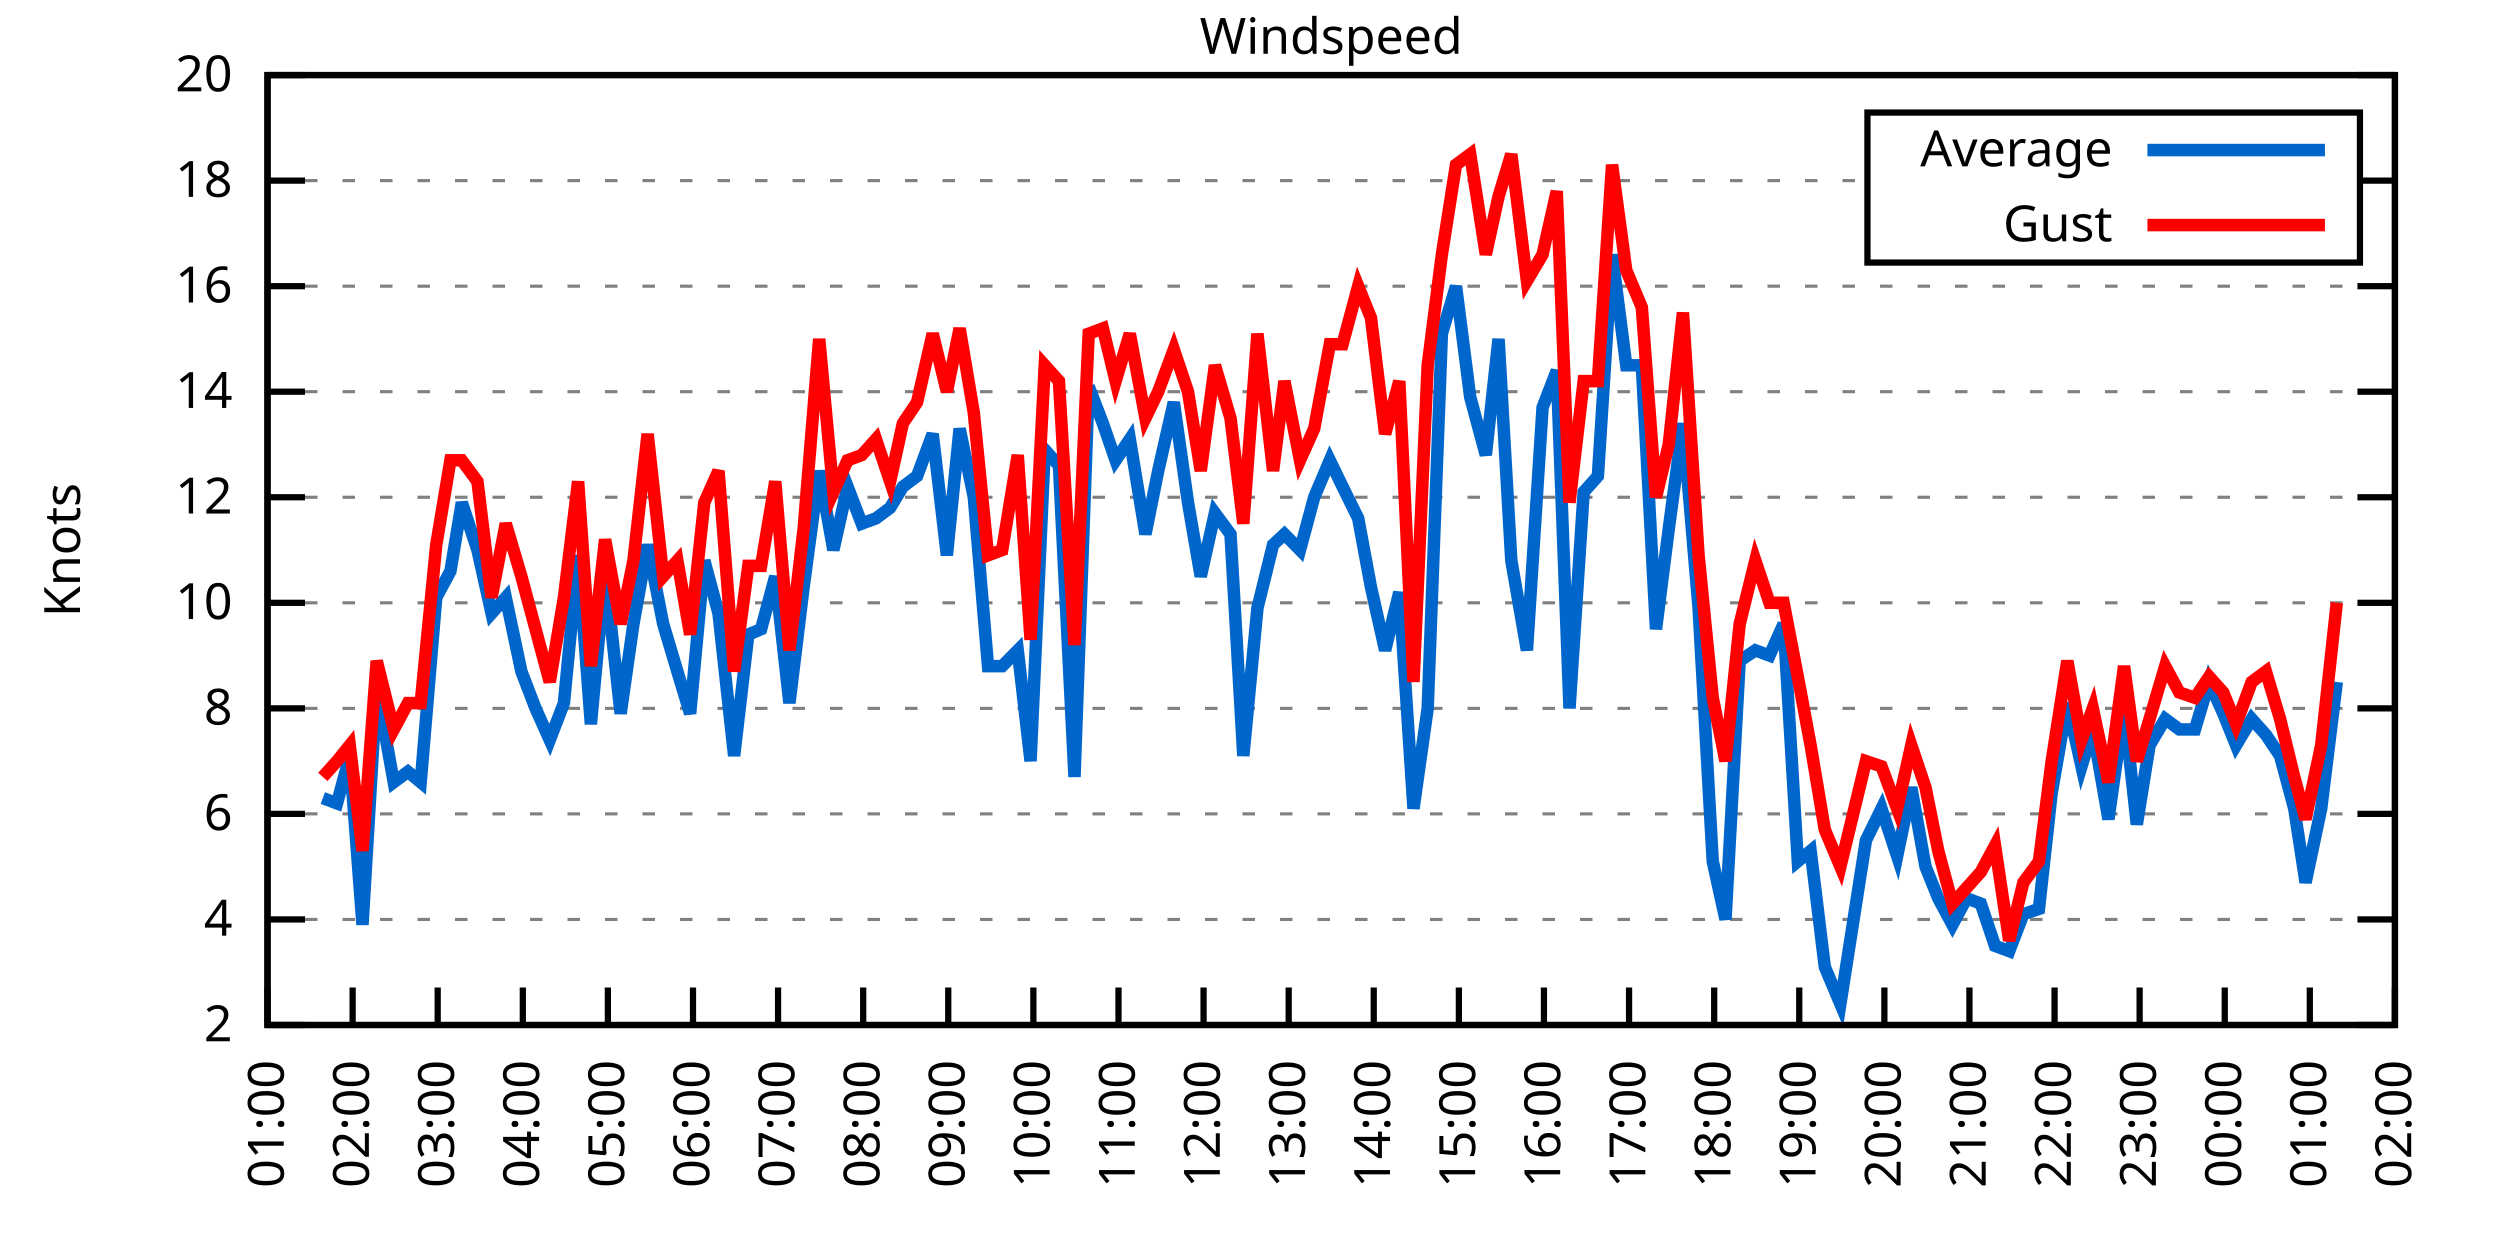
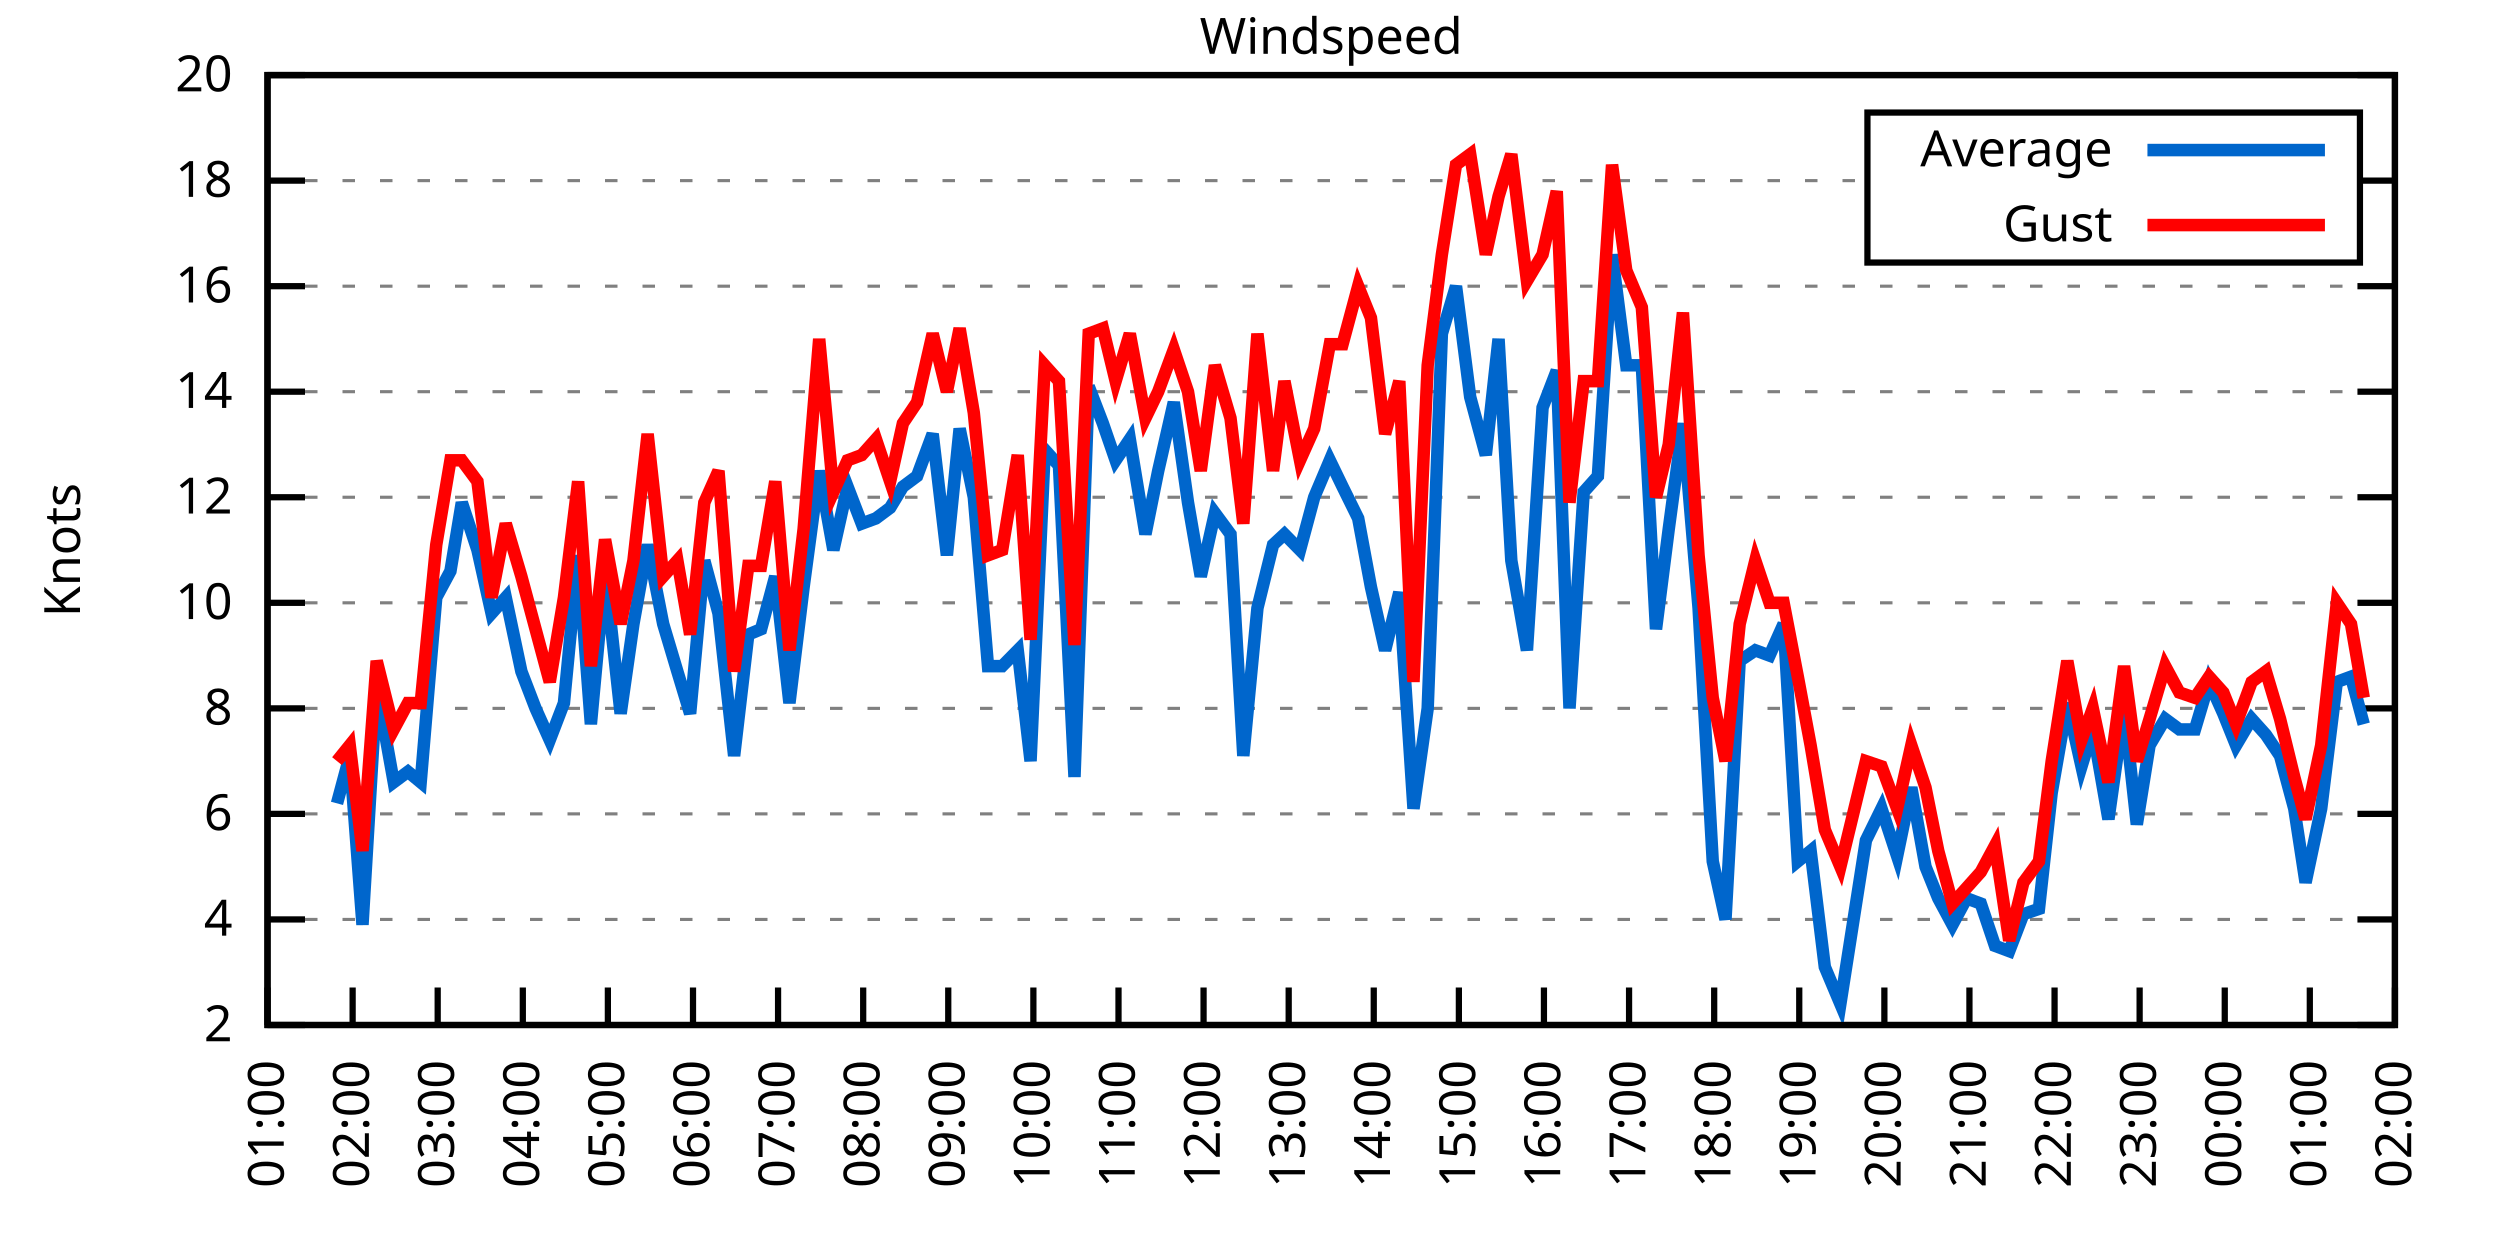
<svg xmlns="http://www.w3.org/2000/svg" xmlns:xlink="http://www.w3.org/1999/xlink" width="400" height="200" viewBox="0 0 400 200">
  <g id="gnuplot_canvas">
    <rect x="0" y="0" width="400" height="200" fill="none" />
    <defs>
      <circle id="gpDot" r="0.5" stroke-width="0.5" stroke="currentColor" />
      <path id="gpPt0" stroke-width="0.333" stroke="currentColor" d="M-1,0 h2 M0,-1 v2" />
      <path id="gpPt1" stroke-width="0.333" stroke="currentColor" d="M-1,-1 L1,1 M1,-1 L-1,1" />
      <path id="gpPt2" stroke-width="0.333" stroke="currentColor" d="M-1,0 L1,0 M0,-1 L0,1 M-1,-1 L1,1 M-1,1 L1,-1" />
      <rect id="gpPt3" stroke-width="0.333" stroke="currentColor" x="-1" y="-1" width="2" height="2" />
      <rect id="gpPt4" stroke-width="0.333" stroke="currentColor" fill="currentColor" x="-1" y="-1" width="2" height="2" />
      <circle id="gpPt5" stroke-width="0.333" stroke="currentColor" cx="0" cy="0" r="1" />
      <use xlink:href="#gpPt5" id="gpPt6" fill="currentColor" stroke="none" />
      <path id="gpPt7" stroke-width="0.333" stroke="currentColor" d="M0,-1.33 L-1.33,0.67 L1.33,0.67 z" />
      <use xlink:href="#gpPt7" id="gpPt8" fill="currentColor" stroke="none" />
      <use xlink:href="#gpPt7" id="gpPt9" stroke="currentColor" transform="rotate(180)" />
      <use xlink:href="#gpPt9" id="gpPt10" fill="currentColor" stroke="none" />
      <use xlink:href="#gpPt3" id="gpPt11" stroke="currentColor" transform="rotate(45)" />
      <use xlink:href="#gpPt11" id="gpPt12" fill="currentColor" stroke="none" />
      <path id="gpPt13" stroke-width="0.333" stroke="currentColor" d="M0,1.330 L1.265,0.411 L0.782,-1.067 L-0.782,-1.076 L-1.265,0.411 z" />
      <use xlink:href="#gpPt13" id="gpPt14" fill="currentColor" stroke="none" />
      <filter id="textbox" filterUnits="objectBoundingBox" x="0" y="0" height="1" width="1">
        <feFlood flood-color="white" flood-opacity="1" result="bgnd" />
        <feComposite in="SourceGraphic" in2="bgnd" operator="atop" />
      </filter>
      <filter id="greybox" filterUnits="objectBoundingBox" x="0" y="0" height="1" width="1">
        <feFlood flood-color="lightgrey" flood-opacity="1" result="grey" />
        <feComposite in="SourceGraphic" in2="grey" operator="atop" />
      </filter>
    </defs>
    <g fill="none" color="white" stroke="currentColor" stroke-width="1.00" stroke-linecap="butt" stroke-linejoin="miter">
</g>
    <g fill="none" color="black" stroke="currentColor" stroke-width="1.00" stroke-linecap="butt" stroke-linejoin="miter">
      <g stroke="none" shape-rendering="crispEdges">
        <polygon fill="rgb(255, 255, 255)" points="42.80,164.00 383.18,164.00 383.18,12.02 42.80,12.02 " />
      </g>
    </g>
    <g fill="none" color="black" stroke="currentColor" stroke-width="1.00" stroke-linecap="butt" stroke-linejoin="miter">
</g>
    <g fill="none" color="black" stroke="black" stroke-width="0.50" stroke-linecap="butt" stroke-linejoin="miter">
</g>
    <g fill="none" color="gray" stroke="currentColor" stroke-width="0.50" stroke-linecap="butt" stroke-linejoin="miter">
      <path stroke="gray" stroke-dasharray="2,4" class="gridline" d="M42.80,164.00 L383.19,164.00  " />
    </g>
    <g fill="none" color="gray" stroke="gray" stroke-width="1.00" stroke-linecap="butt" stroke-linejoin="miter">
</g>
    <g fill="none" color="black" stroke="currentColor" stroke-width="1.00" stroke-linecap="butt" stroke-linejoin="miter">
      <path stroke="black" d="M42.80,164.00 L48.80,164.00 M383.19,164.00 L377.19,164.00  " />
      <g transform="translate(37.20,166.60)" stroke="none" fill="black" font-family="Sans" font-size="8.00" text-anchor="end">
        <text>
          <tspan font-family="Sans"> 2</tspan>
        </text>
      </g>
    </g>
    <g fill="none" color="black" stroke="currentColor" stroke-width="1.00" stroke-linecap="butt" stroke-linejoin="miter">
</g>
    <g fill="none" color="black" stroke="black" stroke-width="0.50" stroke-linecap="butt" stroke-linejoin="miter">
</g>
    <g fill="none" color="gray" stroke="currentColor" stroke-width="0.50" stroke-linecap="butt" stroke-linejoin="miter">
      <path stroke="gray" stroke-dasharray="2,4" class="gridline" d="M42.80,147.11 L383.19,147.11  " />
    </g>
    <g fill="none" color="gray" stroke="gray" stroke-width="1.00" stroke-linecap="butt" stroke-linejoin="miter">
</g>
    <g fill="none" color="black" stroke="currentColor" stroke-width="1.00" stroke-linecap="butt" stroke-linejoin="miter">
      <path stroke="black" d="M42.80,147.11 L48.80,147.11 M383.19,147.11 L377.19,147.11  " />
      <g transform="translate(37.20,149.71)" stroke="none" fill="black" font-family="Sans" font-size="8.00" text-anchor="end">
        <text>
          <tspan font-family="Sans"> 4</tspan>
        </text>
      </g>
    </g>
    <g fill="none" color="black" stroke="currentColor" stroke-width="1.00" stroke-linecap="butt" stroke-linejoin="miter">
</g>
    <g fill="none" color="black" stroke="black" stroke-width="0.50" stroke-linecap="butt" stroke-linejoin="miter">
</g>
    <g fill="none" color="gray" stroke="currentColor" stroke-width="0.50" stroke-linecap="butt" stroke-linejoin="miter">
      <path stroke="gray" stroke-dasharray="2,4" class="gridline" d="M42.80,130.22 L383.19,130.22  " />
    </g>
    <g fill="none" color="gray" stroke="gray" stroke-width="1.00" stroke-linecap="butt" stroke-linejoin="miter">
</g>
    <g fill="none" color="black" stroke="currentColor" stroke-width="1.00" stroke-linecap="butt" stroke-linejoin="miter">
      <path stroke="black" d="M42.80,130.22 L48.80,130.22 M383.19,130.22 L377.19,130.22  " />
      <g transform="translate(37.20,132.82)" stroke="none" fill="black" font-family="Sans" font-size="8.00" text-anchor="end">
        <text>
          <tspan font-family="Sans"> 6</tspan>
        </text>
      </g>
    </g>
    <g fill="none" color="black" stroke="currentColor" stroke-width="1.00" stroke-linecap="butt" stroke-linejoin="miter">
</g>
    <g fill="none" color="black" stroke="black" stroke-width="0.50" stroke-linecap="butt" stroke-linejoin="miter">
</g>
    <g fill="none" color="gray" stroke="currentColor" stroke-width="0.50" stroke-linecap="butt" stroke-linejoin="miter">
      <path stroke="gray" stroke-dasharray="2,4" class="gridline" d="M42.80,113.34 L383.19,113.34  " />
    </g>
    <g fill="none" color="gray" stroke="gray" stroke-width="1.00" stroke-linecap="butt" stroke-linejoin="miter">
</g>
    <g fill="none" color="black" stroke="currentColor" stroke-width="1.00" stroke-linecap="butt" stroke-linejoin="miter">
      <path stroke="black" d="M42.80,113.34 L48.80,113.34 M383.19,113.34 L377.19,113.34  " />
      <g transform="translate(37.20,115.94)" stroke="none" fill="black" font-family="Sans" font-size="8.00" text-anchor="end">
        <text>
          <tspan font-family="Sans"> 8</tspan>
        </text>
      </g>
    </g>
    <g fill="none" color="black" stroke="currentColor" stroke-width="1.00" stroke-linecap="butt" stroke-linejoin="miter">
</g>
    <g fill="none" color="black" stroke="black" stroke-width="0.50" stroke-linecap="butt" stroke-linejoin="miter">
</g>
    <g fill="none" color="gray" stroke="currentColor" stroke-width="0.50" stroke-linecap="butt" stroke-linejoin="miter">
      <path stroke="gray" stroke-dasharray="2,4" class="gridline" d="M42.80,96.45 L383.19,96.45  " />
    </g>
    <g fill="none" color="gray" stroke="gray" stroke-width="1.00" stroke-linecap="butt" stroke-linejoin="miter">
</g>
    <g fill="none" color="black" stroke="currentColor" stroke-width="1.00" stroke-linecap="butt" stroke-linejoin="miter">
      <path stroke="black" d="M42.80,96.45 L48.80,96.45 M383.19,96.45 L377.19,96.45  " />
      <g transform="translate(37.20,99.05)" stroke="none" fill="black" font-family="Sans" font-size="8.00" text-anchor="end">
        <text>
          <tspan font-family="Sans"> 10</tspan>
        </text>
      </g>
    </g>
    <g fill="none" color="black" stroke="currentColor" stroke-width="1.00" stroke-linecap="butt" stroke-linejoin="miter">
</g>
    <g fill="none" color="black" stroke="black" stroke-width="0.50" stroke-linecap="butt" stroke-linejoin="miter">
</g>
    <g fill="none" color="gray" stroke="currentColor" stroke-width="0.50" stroke-linecap="butt" stroke-linejoin="miter">
      <path stroke="gray" stroke-dasharray="2,4" class="gridline" d="M42.80,79.56 L383.19,79.56  " />
    </g>
    <g fill="none" color="gray" stroke="gray" stroke-width="1.00" stroke-linecap="butt" stroke-linejoin="miter">
</g>
    <g fill="none" color="black" stroke="currentColor" stroke-width="1.00" stroke-linecap="butt" stroke-linejoin="miter">
      <path stroke="black" d="M42.80,79.56 L48.80,79.56 M383.19,79.56 L377.19,79.56  " />
      <g transform="translate(37.20,82.16)" stroke="none" fill="black" font-family="Sans" font-size="8.00" text-anchor="end">
        <text>
          <tspan font-family="Sans"> 12</tspan>
        </text>
      </g>
    </g>
    <g fill="none" color="black" stroke="currentColor" stroke-width="1.00" stroke-linecap="butt" stroke-linejoin="miter">
</g>
    <g fill="none" color="black" stroke="black" stroke-width="0.50" stroke-linecap="butt" stroke-linejoin="miter">
</g>
    <g fill="none" color="gray" stroke="currentColor" stroke-width="0.50" stroke-linecap="butt" stroke-linejoin="miter">
      <path stroke="gray" stroke-dasharray="2,4" class="gridline" d="M42.80,62.67 L383.19,62.67  " />
    </g>
    <g fill="none" color="gray" stroke="gray" stroke-width="1.00" stroke-linecap="butt" stroke-linejoin="miter">
</g>
    <g fill="none" color="black" stroke="currentColor" stroke-width="1.00" stroke-linecap="butt" stroke-linejoin="miter">
      <path stroke="black" d="M42.80,62.67 L48.80,62.67 M383.19,62.67 L377.19,62.67  " />
      <g transform="translate(37.20,65.27)" stroke="none" fill="black" font-family="Sans" font-size="8.00" text-anchor="end">
        <text>
          <tspan font-family="Sans"> 14</tspan>
        </text>
      </g>
    </g>
    <g fill="none" color="black" stroke="currentColor" stroke-width="1.00" stroke-linecap="butt" stroke-linejoin="miter">
</g>
    <g fill="none" color="black" stroke="black" stroke-width="0.50" stroke-linecap="butt" stroke-linejoin="miter">
</g>
    <g fill="none" color="gray" stroke="currentColor" stroke-width="0.50" stroke-linecap="butt" stroke-linejoin="miter">
      <path stroke="gray" stroke-dasharray="2,4" class="gridline" d="M42.80,45.79 L383.19,45.79  " />
    </g>
    <g fill="none" color="gray" stroke="gray" stroke-width="1.00" stroke-linecap="butt" stroke-linejoin="miter">
</g>
    <g fill="none" color="black" stroke="currentColor" stroke-width="1.00" stroke-linecap="butt" stroke-linejoin="miter">
      <path stroke="black" d="M42.80,45.79 L48.80,45.79 M383.19,45.79 L377.19,45.79  " />
      <g transform="translate(37.20,48.39)" stroke="none" fill="black" font-family="Sans" font-size="8.00" text-anchor="end">
        <text>
          <tspan font-family="Sans"> 16</tspan>
        </text>
      </g>
    </g>
    <g fill="none" color="black" stroke="currentColor" stroke-width="1.00" stroke-linecap="butt" stroke-linejoin="miter">
</g>
    <g fill="none" color="black" stroke="black" stroke-width="0.50" stroke-linecap="butt" stroke-linejoin="miter">
</g>
    <g fill="none" color="gray" stroke="currentColor" stroke-width="0.50" stroke-linecap="butt" stroke-linejoin="miter">
      <path stroke="gray" stroke-dasharray="2,4" class="gridline" d="M42.80,28.90 L298.79,28.90 M377.59,28.90 L383.19,28.90  " />
    </g>
    <g fill="none" color="gray" stroke="gray" stroke-width="1.00" stroke-linecap="butt" stroke-linejoin="miter">
</g>
    <g fill="none" color="black" stroke="currentColor" stroke-width="1.00" stroke-linecap="butt" stroke-linejoin="miter">
      <path stroke="black" d="M42.80,28.90 L48.80,28.90 M383.19,28.90 L377.19,28.90  " />
      <g transform="translate(37.20,31.50)" stroke="none" fill="black" font-family="Sans" font-size="8.00" text-anchor="end">
        <text>
          <tspan font-family="Sans"> 18</tspan>
        </text>
      </g>
    </g>
    <g fill="none" color="black" stroke="currentColor" stroke-width="1.00" stroke-linecap="butt" stroke-linejoin="miter">
</g>
    <g fill="none" color="black" stroke="black" stroke-width="0.50" stroke-linecap="butt" stroke-linejoin="miter">
</g>
    <g fill="none" color="gray" stroke="currentColor" stroke-width="0.50" stroke-linecap="butt" stroke-linejoin="miter">
      <path stroke="gray" stroke-dasharray="2,4" class="gridline" d="M42.80,12.01 L383.19,12.01  " />
    </g>
    <g fill="none" color="gray" stroke="gray" stroke-width="1.00" stroke-linecap="butt" stroke-linejoin="miter">
</g>
    <g fill="none" color="black" stroke="currentColor" stroke-width="1.00" stroke-linecap="butt" stroke-linejoin="miter">
      <path stroke="black" d="M42.80,12.01 L48.80,12.01 M383.19,12.01 L377.19,12.01  " />
      <g transform="translate(37.20,14.61)" stroke="none" fill="black" font-family="Sans" font-size="8.00" text-anchor="end">
        <text>
          <tspan font-family="Sans"> 20</tspan>
        </text>
      </g>
    </g>
    <g fill="none" color="black" stroke="currentColor" stroke-width="1.00" stroke-linecap="butt" stroke-linejoin="miter">
      <path stroke="black" d="M42.80,164.00 L42.80,158.00  " />
      <g transform="translate(45.40,169.60) rotate(270.00)" stroke="none" fill="black" font-family="Sans" font-size="8.00" text-anchor="end">
        <text>
          <tspan font-family="Sans">01:00</tspan>
        </text>
      </g>
    </g>
    <g fill="none" color="black" stroke="currentColor" stroke-width="1.00" stroke-linecap="butt" stroke-linejoin="miter">
      <path stroke="black" d="M56.42,164.00 L56.42,158.00  " />
      <g transform="translate(59.02,169.60) rotate(270.00)" stroke="none" fill="black" font-family="Sans" font-size="8.00" text-anchor="end">
        <text>
          <tspan font-family="Sans">02:00</tspan>
        </text>
      </g>
    </g>
    <g fill="none" color="black" stroke="currentColor" stroke-width="1.00" stroke-linecap="butt" stroke-linejoin="miter">
      <path stroke="black" d="M70.03,164.00 L70.03,158.00  " />
      <g transform="translate(72.63,169.60) rotate(270.00)" stroke="none" fill="black" font-family="Sans" font-size="8.00" text-anchor="end">
        <text>
          <tspan font-family="Sans">03:00</tspan>
        </text>
      </g>
    </g>
    <g fill="none" color="black" stroke="currentColor" stroke-width="1.00" stroke-linecap="butt" stroke-linejoin="miter">
      <path stroke="black" d="M83.65,164.00 L83.65,158.00  " />
      <g transform="translate(86.25,169.60) rotate(270.00)" stroke="none" fill="black" font-family="Sans" font-size="8.00" text-anchor="end">
        <text>
          <tspan font-family="Sans">04:00</tspan>
        </text>
      </g>
    </g>
    <g fill="none" color="black" stroke="currentColor" stroke-width="1.00" stroke-linecap="butt" stroke-linejoin="miter">
      <path stroke="black" d="M97.26,164.00 L97.26,158.00  " />
      <g transform="translate(99.86,169.60) rotate(270.00)" stroke="none" fill="black" font-family="Sans" font-size="8.00" text-anchor="end">
        <text>
          <tspan font-family="Sans">05:00</tspan>
        </text>
      </g>
    </g>
    <g fill="none" color="black" stroke="currentColor" stroke-width="1.00" stroke-linecap="butt" stroke-linejoin="miter">
      <path stroke="black" d="M110.88,164.00 L110.88,158.00  " />
      <g transform="translate(113.48,169.60) rotate(270.00)" stroke="none" fill="black" font-family="Sans" font-size="8.00" text-anchor="end">
        <text>
          <tspan font-family="Sans">06:00</tspan>
        </text>
      </g>
    </g>
    <g fill="none" color="black" stroke="currentColor" stroke-width="1.00" stroke-linecap="butt" stroke-linejoin="miter">
      <path stroke="black" d="M124.49,164.00 L124.49,158.00  " />
      <g transform="translate(127.09,169.60) rotate(270.00)" stroke="none" fill="black" font-family="Sans" font-size="8.00" text-anchor="end">
        <text>
          <tspan font-family="Sans">07:00</tspan>
        </text>
      </g>
    </g>
    <g fill="none" color="black" stroke="currentColor" stroke-width="1.00" stroke-linecap="butt" stroke-linejoin="miter">
      <path stroke="black" d="M138.11,164.00 L138.11,158.00  " />
      <g transform="translate(140.71,169.60) rotate(270.00)" stroke="none" fill="black" font-family="Sans" font-size="8.00" text-anchor="end">
        <text>
          <tspan font-family="Sans">08:00</tspan>
        </text>
      </g>
    </g>
    <g fill="none" color="black" stroke="currentColor" stroke-width="1.00" stroke-linecap="butt" stroke-linejoin="miter">
      <path stroke="black" d="M151.72,164.00 L151.72,158.00  " />
      <g transform="translate(154.32,169.60) rotate(270.00)" stroke="none" fill="black" font-family="Sans" font-size="8.00" text-anchor="end">
        <text>
          <tspan font-family="Sans">09:00</tspan>
        </text>
      </g>
    </g>
    <g fill="none" color="black" stroke="currentColor" stroke-width="1.00" stroke-linecap="butt" stroke-linejoin="miter">
      <path stroke="black" d="M165.34,164.00 L165.34,158.00  " />
      <g transform="translate(167.94,169.60) rotate(270.00)" stroke="none" fill="black" font-family="Sans" font-size="8.00" text-anchor="end">
        <text>
          <tspan font-family="Sans">10:00</tspan>
        </text>
      </g>
    </g>
    <g fill="none" color="black" stroke="currentColor" stroke-width="1.00" stroke-linecap="butt" stroke-linejoin="miter">
      <path stroke="black" d="M178.96,164.00 L178.96,158.00  " />
      <g transform="translate(181.56,169.60) rotate(270.00)" stroke="none" fill="black" font-family="Sans" font-size="8.00" text-anchor="end">
        <text>
          <tspan font-family="Sans">11:00</tspan>
        </text>
      </g>
    </g>
    <g fill="none" color="black" stroke="currentColor" stroke-width="1.00" stroke-linecap="butt" stroke-linejoin="miter">
      <path stroke="black" d="M192.57,164.00 L192.57,158.00  " />
      <g transform="translate(195.17,169.60) rotate(270.00)" stroke="none" fill="black" font-family="Sans" font-size="8.00" text-anchor="end">
        <text>
          <tspan font-family="Sans">12:00</tspan>
        </text>
      </g>
    </g>
    <g fill="none" color="black" stroke="currentColor" stroke-width="1.00" stroke-linecap="butt" stroke-linejoin="miter">
      <path stroke="black" d="M206.19,164.00 L206.19,158.00  " />
      <g transform="translate(208.79,169.60) rotate(270.00)" stroke="none" fill="black" font-family="Sans" font-size="8.00" text-anchor="end">
        <text>
          <tspan font-family="Sans">13:00</tspan>
        </text>
      </g>
    </g>
    <g fill="none" color="black" stroke="currentColor" stroke-width="1.00" stroke-linecap="butt" stroke-linejoin="miter">
      <path stroke="black" d="M219.80,164.00 L219.80,158.00  " />
      <g transform="translate(222.40,169.60) rotate(270.00)" stroke="none" fill="black" font-family="Sans" font-size="8.00" text-anchor="end">
        <text>
          <tspan font-family="Sans">14:00</tspan>
        </text>
      </g>
    </g>
    <g fill="none" color="black" stroke="currentColor" stroke-width="1.00" stroke-linecap="butt" stroke-linejoin="miter">
      <path stroke="black" d="M233.42,164.00 L233.42,158.00  " />
      <g transform="translate(236.02,169.60) rotate(270.00)" stroke="none" fill="black" font-family="Sans" font-size="8.00" text-anchor="end">
        <text>
          <tspan font-family="Sans">15:00</tspan>
        </text>
      </g>
    </g>
    <g fill="none" color="black" stroke="currentColor" stroke-width="1.00" stroke-linecap="butt" stroke-linejoin="miter">
      <path stroke="black" d="M247.03,164.00 L247.03,158.00  " />
      <g transform="translate(249.63,169.60) rotate(270.00)" stroke="none" fill="black" font-family="Sans" font-size="8.00" text-anchor="end">
        <text>
          <tspan font-family="Sans">16:00</tspan>
        </text>
      </g>
    </g>
    <g fill="none" color="black" stroke="currentColor" stroke-width="1.00" stroke-linecap="butt" stroke-linejoin="miter">
      <path stroke="black" d="M260.65,164.00 L260.65,158.00  " />
      <g transform="translate(263.25,169.60) rotate(270.00)" stroke="none" fill="black" font-family="Sans" font-size="8.00" text-anchor="end">
        <text>
          <tspan font-family="Sans">17:00</tspan>
        </text>
      </g>
    </g>
    <g fill="none" color="black" stroke="currentColor" stroke-width="1.00" stroke-linecap="butt" stroke-linejoin="miter">
      <path stroke="black" d="M274.27,164.00 L274.27,158.00  " />
      <g transform="translate(276.87,169.60) rotate(270.00)" stroke="none" fill="black" font-family="Sans" font-size="8.00" text-anchor="end">
        <text>
          <tspan font-family="Sans">18:00</tspan>
        </text>
      </g>
    </g>
    <g fill="none" color="black" stroke="currentColor" stroke-width="1.00" stroke-linecap="butt" stroke-linejoin="miter">
      <path stroke="black" d="M287.88,164.00 L287.88,158.00  " />
      <g transform="translate(290.48,169.60) rotate(270.00)" stroke="none" fill="black" font-family="Sans" font-size="8.00" text-anchor="end">
        <text>
          <tspan font-family="Sans">19:00</tspan>
        </text>
      </g>
    </g>
    <g fill="none" color="black" stroke="currentColor" stroke-width="1.00" stroke-linecap="butt" stroke-linejoin="miter">
      <path stroke="black" d="M301.50,164.00 L301.50,158.00  " />
      <g transform="translate(304.10,169.60) rotate(270.00)" stroke="none" fill="black" font-family="Sans" font-size="8.00" text-anchor="end">
        <text>
          <tspan font-family="Sans">20:00</tspan>
        </text>
      </g>
    </g>
    <g fill="none" color="black" stroke="currentColor" stroke-width="1.00" stroke-linecap="butt" stroke-linejoin="miter">
      <path stroke="black" d="M315.11,164.00 L315.11,158.00  " />
      <g transform="translate(317.71,169.60) rotate(270.00)" stroke="none" fill="black" font-family="Sans" font-size="8.00" text-anchor="end">
        <text>
          <tspan font-family="Sans">21:00</tspan>
        </text>
      </g>
    </g>
    <g fill="none" color="black" stroke="currentColor" stroke-width="1.00" stroke-linecap="butt" stroke-linejoin="miter">
      <path stroke="black" d="M328.73,164.00 L328.73,158.00  " />
      <g transform="translate(331.33,169.60) rotate(270.00)" stroke="none" fill="black" font-family="Sans" font-size="8.00" text-anchor="end">
        <text>
          <tspan font-family="Sans">22:00</tspan>
        </text>
      </g>
    </g>
    <g fill="none" color="black" stroke="currentColor" stroke-width="1.00" stroke-linecap="butt" stroke-linejoin="miter">
      <path stroke="black" d="M342.34,164.00 L342.34,158.00  " />
      <g transform="translate(344.94,169.60) rotate(270.00)" stroke="none" fill="black" font-family="Sans" font-size="8.00" text-anchor="end">
        <text>
          <tspan font-family="Sans">23:00</tspan>
        </text>
      </g>
    </g>
    <g fill="none" color="black" stroke="currentColor" stroke-width="1.00" stroke-linecap="butt" stroke-linejoin="miter">
      <path stroke="black" d="M355.96,164.00 L355.96,158.00  " />
      <g transform="translate(358.56,169.60) rotate(270.00)" stroke="none" fill="black" font-family="Sans" font-size="8.00" text-anchor="end">
        <text>
          <tspan font-family="Sans">00:00</tspan>
        </text>
      </g>
    </g>
    <g fill="none" color="black" stroke="currentColor" stroke-width="1.00" stroke-linecap="butt" stroke-linejoin="miter">
      <path stroke="black" d="M369.57,164.00 L369.57,158.00  " />
      <g transform="translate(372.17,169.60) rotate(270.00)" stroke="none" fill="black" font-family="Sans" font-size="8.00" text-anchor="end">
        <text>
          <tspan font-family="Sans">01:00</tspan>
        </text>
      </g>
    </g>
    <g fill="none" color="black" stroke="currentColor" stroke-width="1.00" stroke-linecap="butt" stroke-linejoin="miter">
      <path stroke="black" d="M383.19,164.00 L383.19,158.00  " />
      <g transform="translate(385.79,169.60) rotate(270.00)" stroke="none" fill="black" font-family="Sans" font-size="8.00" text-anchor="end">
        <text>
          <tspan font-family="Sans">02:00</tspan>
        </text>
      </g>
    </g>
    <g fill="none" color="black" stroke="currentColor" stroke-width="1.00" stroke-linecap="butt" stroke-linejoin="miter">
</g>
    <g fill="none" color="black" stroke="currentColor" stroke-width="1.00" stroke-linecap="butt" stroke-linejoin="miter">
      <path stroke="black" d="M42.80,12.01 L42.80,164.00 L383.19,164.00 L383.19,12.01 L42.80,12.01 Z  " />
    </g>
    <g fill="none" color="black" stroke="currentColor" stroke-width="1.00" stroke-linecap="butt" stroke-linejoin="miter">
</g>
    <g fill="none" color="black" stroke="currentColor" stroke-width="1.00" stroke-linecap="butt" stroke-linejoin="miter">
      <path stroke="black" d="M298.79,42.01 L298.79,18.01 L377.59,18.01 L377.59,42.01 L298.79,42.01 Z  " />
    </g>
    <g id="Windspeed_plot_1">
      <g fill="none" color="white" stroke="black" stroke-width="2.00" stroke-linecap="butt" stroke-linejoin="miter">
</g>
      <g fill="none" color="black" stroke="currentColor" stroke-width="2.00" stroke-linecap="butt" stroke-linejoin="miter">
        <g transform="translate(337.99,26.61)" stroke="none" fill="black" font-family="Sans" font-size="8.00" text-anchor="end">
          <text>
            <tspan font-family="Sans">Average</tspan>
          </text>
        </g>
      </g>
      <g fill="none" color="black" stroke="currentColor" stroke-width="2.00" stroke-linecap="butt" stroke-linejoin="miter">
-         <path stroke="rgb(  0, 102, 204)" d="M343.59,24.01 L371.99,24.01 M51.65,127.69 L53.92,128.54 L55.96,120.94 L58.00,147.96 L60.27,109.96 L63.00,125.16   L65.27,123.47 L67.31,125.16 L69.80,95.60 L72.07,91.38 L73.89,80.41 L76.39,88.00 L78.65,98.14 L80.92,95.60   L83.42,107.43 L85.69,113.34 L87.96,118.40 L90.23,112.49 L92.50,88.85 L94.54,115.87 L96.81,91.38 L99.30,114.18   L101.35,99.83 L103.62,87.16 L106.11,99.83 L108.38,107.43 L110.42,114.18 L112.69,89.69 L114.96,98.14 L117.46,120.94   L119.73,101.52 L121.77,100.67 L124.04,92.23 L126.31,112.49 L128.58,93.92 L131.07,75.34 L133.34,88.00 L135.61,77.87   L137.88,83.78 L140.15,82.94 L142.42,81.25 L144.46,77.87 L146.73,76.18 L149.23,69.43 L151.50,88.85 L153.54,68.58   L155.81,79.56 L158.08,106.58 L160.35,106.58 L162.84,104.05 L164.89,121.78 L167.16,71.96 L169.43,74.49 L171.92,124.31   L174.19,61.83 L176.46,67.74 L178.50,73.65 L180.77,70.27 L183.27,85.47 L185.31,75.34 L187.81,64.36 L190.08,80.41   L192.12,92.23 L194.39,82.09 L196.88,85.47 L198.93,120.94 L201.19,97.29 L203.69,87.16 L205.51,85.47 L208.00,88.00   L210.27,79.56 L212.77,73.65 L214.81,77.87 L217.31,82.94 L219.35,93.92 L221.62,104.05 L223.89,94.76 L226.16,129.38   L228.43,113.34 L230.70,53.39 L232.96,45.79 L235.23,63.52 L237.73,72.81 L239.77,54.23 L241.81,89.69 L244.31,104.05   L246.81,65.21 L249.08,59.30 L251.12,113.34 L253.39,78.72 L255.66,76.18 L257.93,40.72 L260.20,58.45 L262.69,58.45   L264.96,100.67 L267.00,84.63 L269.27,67.74 L271.77,97.29 L274.04,137.82 L276.08,147.11 L278.35,105.74 L280.85,104.05   L283.12,104.89 L285.38,99.83 L287.65,137.82 L289.70,136.14 L291.97,154.71 L294.46,160.62 L298.55,134.45 L301.04,129.38   L303.54,136.98 L305.81,126.00 L308.08,138.67 L310.12,143.73 L312.39,147.96 L314.66,143.73 L316.93,144.58 L319.20,151.33   L321.47,152.18 L323.74,146.27 L326.23,145.42 L328.27,126.85 L330.77,112.49 L333.04,122.62 L334.85,116.71 L337.35,131.07   L339.85,113.34 L341.89,131.91 L343.93,119.25 L346.43,115.03 L348.70,116.71 L351.19,116.71 L353.46,109.11 L355.73,114.18   L357.77,119.25 L360.27,115.03 L362.54,117.56 L364.81,120.94 L367.08,129.38 L368.89,141.20 L371.39,129.38 L373.89,109.11    " />
+         <path stroke="rgb(  0, 102, 204)" d="M343.59,24.01 L371.99,24.01 M53.92,128.54 L55.96,120.94 L58.00,147.96 L60.27,109.96 L63.00,125.16 L65.27,123.47   L67.31,125.16 L69.80,95.60 L72.07,91.38 L73.89,80.41 L76.39,88.00 L78.65,98.14 L80.92,95.60 L83.42,107.43   L85.69,113.34 L87.96,118.40 L90.23,112.49 L92.50,88.85 L94.54,115.87 L96.81,91.38 L99.30,114.18 L101.35,99.83   L103.62,87.16 L106.11,99.83 L108.38,107.43 L110.42,114.18 L112.69,89.69 L114.96,98.14 L117.46,120.94 L119.73,101.52   L121.77,100.67 L124.04,92.23 L126.31,112.49 L128.58,93.92 L131.07,75.34 L133.34,88.00 L135.61,77.87 L137.88,83.78   L140.15,82.94 L142.42,81.25 L144.46,77.87 L146.73,76.18 L149.23,69.43 L151.50,88.85 L153.54,68.58 L155.81,79.56   L158.08,106.58 L160.35,106.58 L162.84,104.05 L164.89,121.78 L167.16,71.96 L169.43,74.49 L171.92,124.31 L174.19,61.83   L176.46,67.74 L178.50,73.65 L180.77,70.27 L183.27,85.47 L185.31,75.34 L187.81,64.36 L190.08,80.41 L192.12,92.23   L194.39,82.09 L196.88,85.47 L198.93,120.94 L201.19,97.29 L203.69,87.16 L205.51,85.47 L208.00,88.00 L210.27,79.56   L212.77,73.65 L214.81,77.87 L217.31,82.94 L219.35,93.92 L221.62,104.05 L223.89,94.76 L226.16,129.38 L228.43,113.34   L230.70,53.39 L232.96,45.79 L235.23,63.52 L237.73,72.81 L239.77,54.23 L241.81,89.69 L244.31,104.05 L246.81,65.21   L249.08,59.30 L251.12,113.34 L253.39,78.72 L255.66,76.18 L257.93,40.72 L260.20,58.45 L262.69,58.45 L264.96,100.67   L267.00,84.63 L269.27,67.74 L271.77,97.29 L274.04,137.82 L276.08,147.11 L278.35,105.74 L280.85,104.05 L283.12,104.89   L285.38,99.83 L287.65,137.82 L289.70,136.14 L291.97,154.71 L294.46,160.62 L298.55,134.45 L301.04,129.38 L303.54,136.98   L305.81,126.00 L308.08,138.67 L310.12,143.73 L312.39,147.96 L314.66,143.73 L316.93,144.58 L319.20,151.33 L321.47,152.18   L323.74,146.27 L326.23,145.42 L328.27,126.85 L330.77,112.49 L333.04,122.62 L334.85,116.71 L337.35,131.07 L339.85,113.34   L341.89,131.91 L343.93,119.25 L346.43,115.03 L348.70,116.71 L351.19,116.71 L353.46,109.11 L355.73,114.18 L357.77,119.25   L360.27,115.03 L362.54,117.56 L364.81,120.94 L367.08,129.38 L368.89,141.20 L371.39,129.38 L373.89,109.11 L376.16,108.27   L378.20,115.87  " />
      </g>
    </g>
    <g id="Windspeed_plot_2">
      <g fill="none" color="black" stroke="currentColor" stroke-width="2.00" stroke-linecap="butt" stroke-linejoin="miter">
        <g transform="translate(337.99,38.61)" stroke="none" fill="black" font-family="Sans" font-size="8.00" text-anchor="end">
          <text>
            <tspan font-family="Sans">Gust</tspan>
          </text>
        </g>
      </g>
      <g fill="none" color="black" stroke="currentColor" stroke-width="2.00" stroke-linecap="butt" stroke-linejoin="miter">
-         <path stroke="rgb(255,   0,   0)" d="M343.59,36.01 L371.99,36.01 M51.65,124.31 L53.92,121.78 L55.96,119.25 L58.00,136.14 L60.27,105.74 L63.00,116.71   L65.27,112.49 L67.31,112.49 L69.80,87.16 L72.07,73.65 L73.89,73.65 L76.39,77.03 L78.65,95.60 L80.92,83.78   L83.42,92.23 L85.69,100.67 L87.96,109.11 L90.23,95.60 L92.50,77.03 L94.54,106.58 L96.81,86.32 L99.30,99.83   L101.35,89.69 L103.62,69.43 L106.11,92.23 L108.38,89.69 L110.42,101.52 L112.69,80.41 L114.96,75.34 L117.46,107.43   L119.73,90.54 L121.77,90.54 L124.04,77.03 L126.31,104.05 L128.58,84.63 L131.07,54.23 L133.34,78.72 L135.61,73.65   L137.88,72.81 L140.15,70.27 L142.42,77.03 L144.46,67.74 L146.73,64.36 L149.23,53.39 L151.50,62.67 L153.54,52.54   L155.81,66.05 L158.08,88.85 L160.35,88.00 L162.84,72.81 L164.89,102.36 L167.16,58.45 L169.43,60.98 L171.92,103.20   L174.19,53.39 L176.46,52.54 L178.50,60.98 L180.77,53.39 L183.27,66.90 L185.31,62.67 L187.81,55.92 L190.08,62.67   L192.12,75.34 L194.39,58.45 L196.88,66.90 L198.93,83.78 L201.19,53.39 L203.69,75.34 L205.51,60.98 L208.00,73.65   L210.27,68.58 L212.77,55.07 L214.81,55.07 L217.31,45.79 L219.35,50.85 L221.62,69.43 L223.89,60.98 L226.16,109.11   L228.43,58.45 L230.70,40.72 L232.96,26.36 L235.23,24.68 L237.73,40.72 L239.77,31.43 L241.81,24.68 L244.31,44.94   L246.81,40.72 L249.08,30.59 L251.12,80.41 L253.39,60.98 L255.66,60.98 L257.93,26.36 L260.20,43.25 L262.69,49.16   L264.96,79.56 L267.00,71.12 L269.27,50.01 L271.77,88.85 L274.04,111.65 L276.08,121.78 L278.35,99.83 L280.85,89.69   L283.12,96.45 L285.38,96.45 L287.65,108.27 L289.70,119.25 L291.97,132.76 L294.46,138.67 L298.55,121.78 L301.04,122.62   L303.54,129.38 L305.81,119.25 L308.08,126.00 L310.12,136.14 L312.39,144.58 L314.66,142.05 L316.93,139.51 L319.20,135.29   L321.47,150.49 L323.74,141.20 L326.23,137.82 L328.27,121.78 L330.77,105.74 L333.04,118.40 L334.85,113.34 L337.35,125.16   L339.85,106.58 L341.89,121.78 L343.93,115.03 L346.43,106.58 L348.70,110.80 L351.19,111.65 L353.46,108.27 L355.73,110.80   L357.77,115.87 L360.27,109.11 L362.54,107.43 L364.81,115.03 L367.08,124.31 L368.89,131.07 L371.39,119.25 L373.89,96.45    " />
+         <path stroke="rgb(255,   0,   0)" d="M343.59,36.01 L371.99,36.01 M53.92,121.78 L55.96,119.25 L58.00,136.14 L60.27,105.74 L63.00,116.71 L65.27,112.49   L67.31,112.49 L69.80,87.16 L72.07,73.65 L73.89,73.65 L76.39,77.03 L78.65,95.60 L80.92,83.78 L83.42,92.23   L85.69,100.67 L87.96,109.11 L90.23,95.60 L92.50,77.03 L94.54,106.58 L96.81,86.32 L99.30,99.83 L101.35,89.69   L103.62,69.43 L106.11,92.23 L108.38,89.69 L110.42,101.52 L112.69,80.41 L114.96,75.34 L117.46,107.43 L119.73,90.54   L121.77,90.54 L124.04,77.03 L126.31,104.05 L128.58,84.63 L131.07,54.23 L133.34,78.72 L135.61,73.65 L137.88,72.81   L140.15,70.27 L142.42,77.03 L144.46,67.74 L146.73,64.36 L149.23,53.39 L151.50,62.67 L153.54,52.54 L155.81,66.05   L158.08,88.85 L160.35,88.00 L162.84,72.81 L164.89,102.36 L167.16,58.45 L169.43,60.98 L171.92,103.20 L174.19,53.39   L176.46,52.54 L178.50,60.98 L180.77,53.39 L183.27,66.90 L185.31,62.67 L187.81,55.92 L190.08,62.67 L192.12,75.34   L194.39,58.45 L196.88,66.90 L198.93,83.78 L201.19,53.39 L203.69,75.34 L205.51,60.98 L208.00,73.65 L210.27,68.58   L212.77,55.07 L214.81,55.07 L217.31,45.79 L219.35,50.85 L221.62,69.43 L223.89,60.98 L226.16,109.11 L228.43,58.45   L230.70,40.72 L232.96,26.36 L235.23,24.68 L237.73,40.72 L239.77,31.43 L241.81,24.68 L244.31,44.94 L246.81,40.72   L249.08,30.59 L251.12,80.41 L253.39,60.98 L255.66,60.98 L257.93,26.36 L260.20,43.25 L262.69,49.16 L264.96,79.56   L267.00,71.12 L269.27,50.01 L271.77,88.85 L274.04,111.65 L276.08,121.78 L278.35,99.83 L280.85,89.69 L283.12,96.45   L285.38,96.45 L287.65,108.27 L289.70,119.25 L291.97,132.76 L294.46,138.67 L298.55,121.78 L301.04,122.62 L303.54,129.38   L305.81,119.25 L308.08,126.00 L310.12,136.14 L312.39,144.58 L314.66,142.05 L316.93,139.51 L319.20,135.29 L321.47,150.49   L323.74,141.20 L326.23,137.82 L328.27,121.78 L330.77,105.74 L333.04,118.40 L334.85,113.34 L337.35,125.16 L339.85,106.58   L341.89,121.78 L343.93,115.03 L346.43,106.58 L348.70,110.80 L351.19,111.65 L353.46,108.27 L355.73,110.80 L357.77,115.87   L360.27,109.11 L362.54,107.43 L364.81,115.03 L367.08,124.31 L368.89,131.07 L371.39,119.25 L373.89,96.45 L376.16,99.83   L378.20,111.65  " />
      </g>
    </g>
    <g fill="none" color="black" stroke="currentColor" stroke-width="2.00" stroke-linecap="butt" stroke-linejoin="miter">
</g>
    <g fill="none" color="black" stroke="black" stroke-width="1.00" stroke-linecap="butt" stroke-linejoin="miter">
</g>
    <g fill="none" color="black" stroke="currentColor" stroke-width="1.00" stroke-linecap="butt" stroke-linejoin="miter">
      <path stroke="black" d="M42.80,12.01 L42.80,164.00 L383.19,164.00 L383.19,12.01 L42.80,12.01 Z  " />
      <g transform="translate(12.80,88.01) rotate(270.00)" stroke="none" fill="black" font-family="Sans" font-size="8.00" text-anchor="middle">
        <text>
          <tspan font-family="Sans">Knots</tspan>
        </text>
      </g>
    </g>
    <g fill="none" color="black" stroke="currentColor" stroke-width="1.00" stroke-linecap="butt" stroke-linejoin="miter">
</g>
    <g fill="none" color="black" stroke="currentColor" stroke-width="1.00" stroke-linecap="butt" stroke-linejoin="miter">
      <g transform="translate(212.99,8.61)" stroke="none" fill="black" font-family="Sans" font-size="8.00" text-anchor="middle">
        <text>
          <tspan font-family="Sans">Windspeed</tspan>
        </text>
      </g>
    </g>
    <g fill="none" color="black" stroke="currentColor" stroke-width="1.00" stroke-linecap="butt" stroke-linejoin="miter">
</g>
  </g>
</svg>
